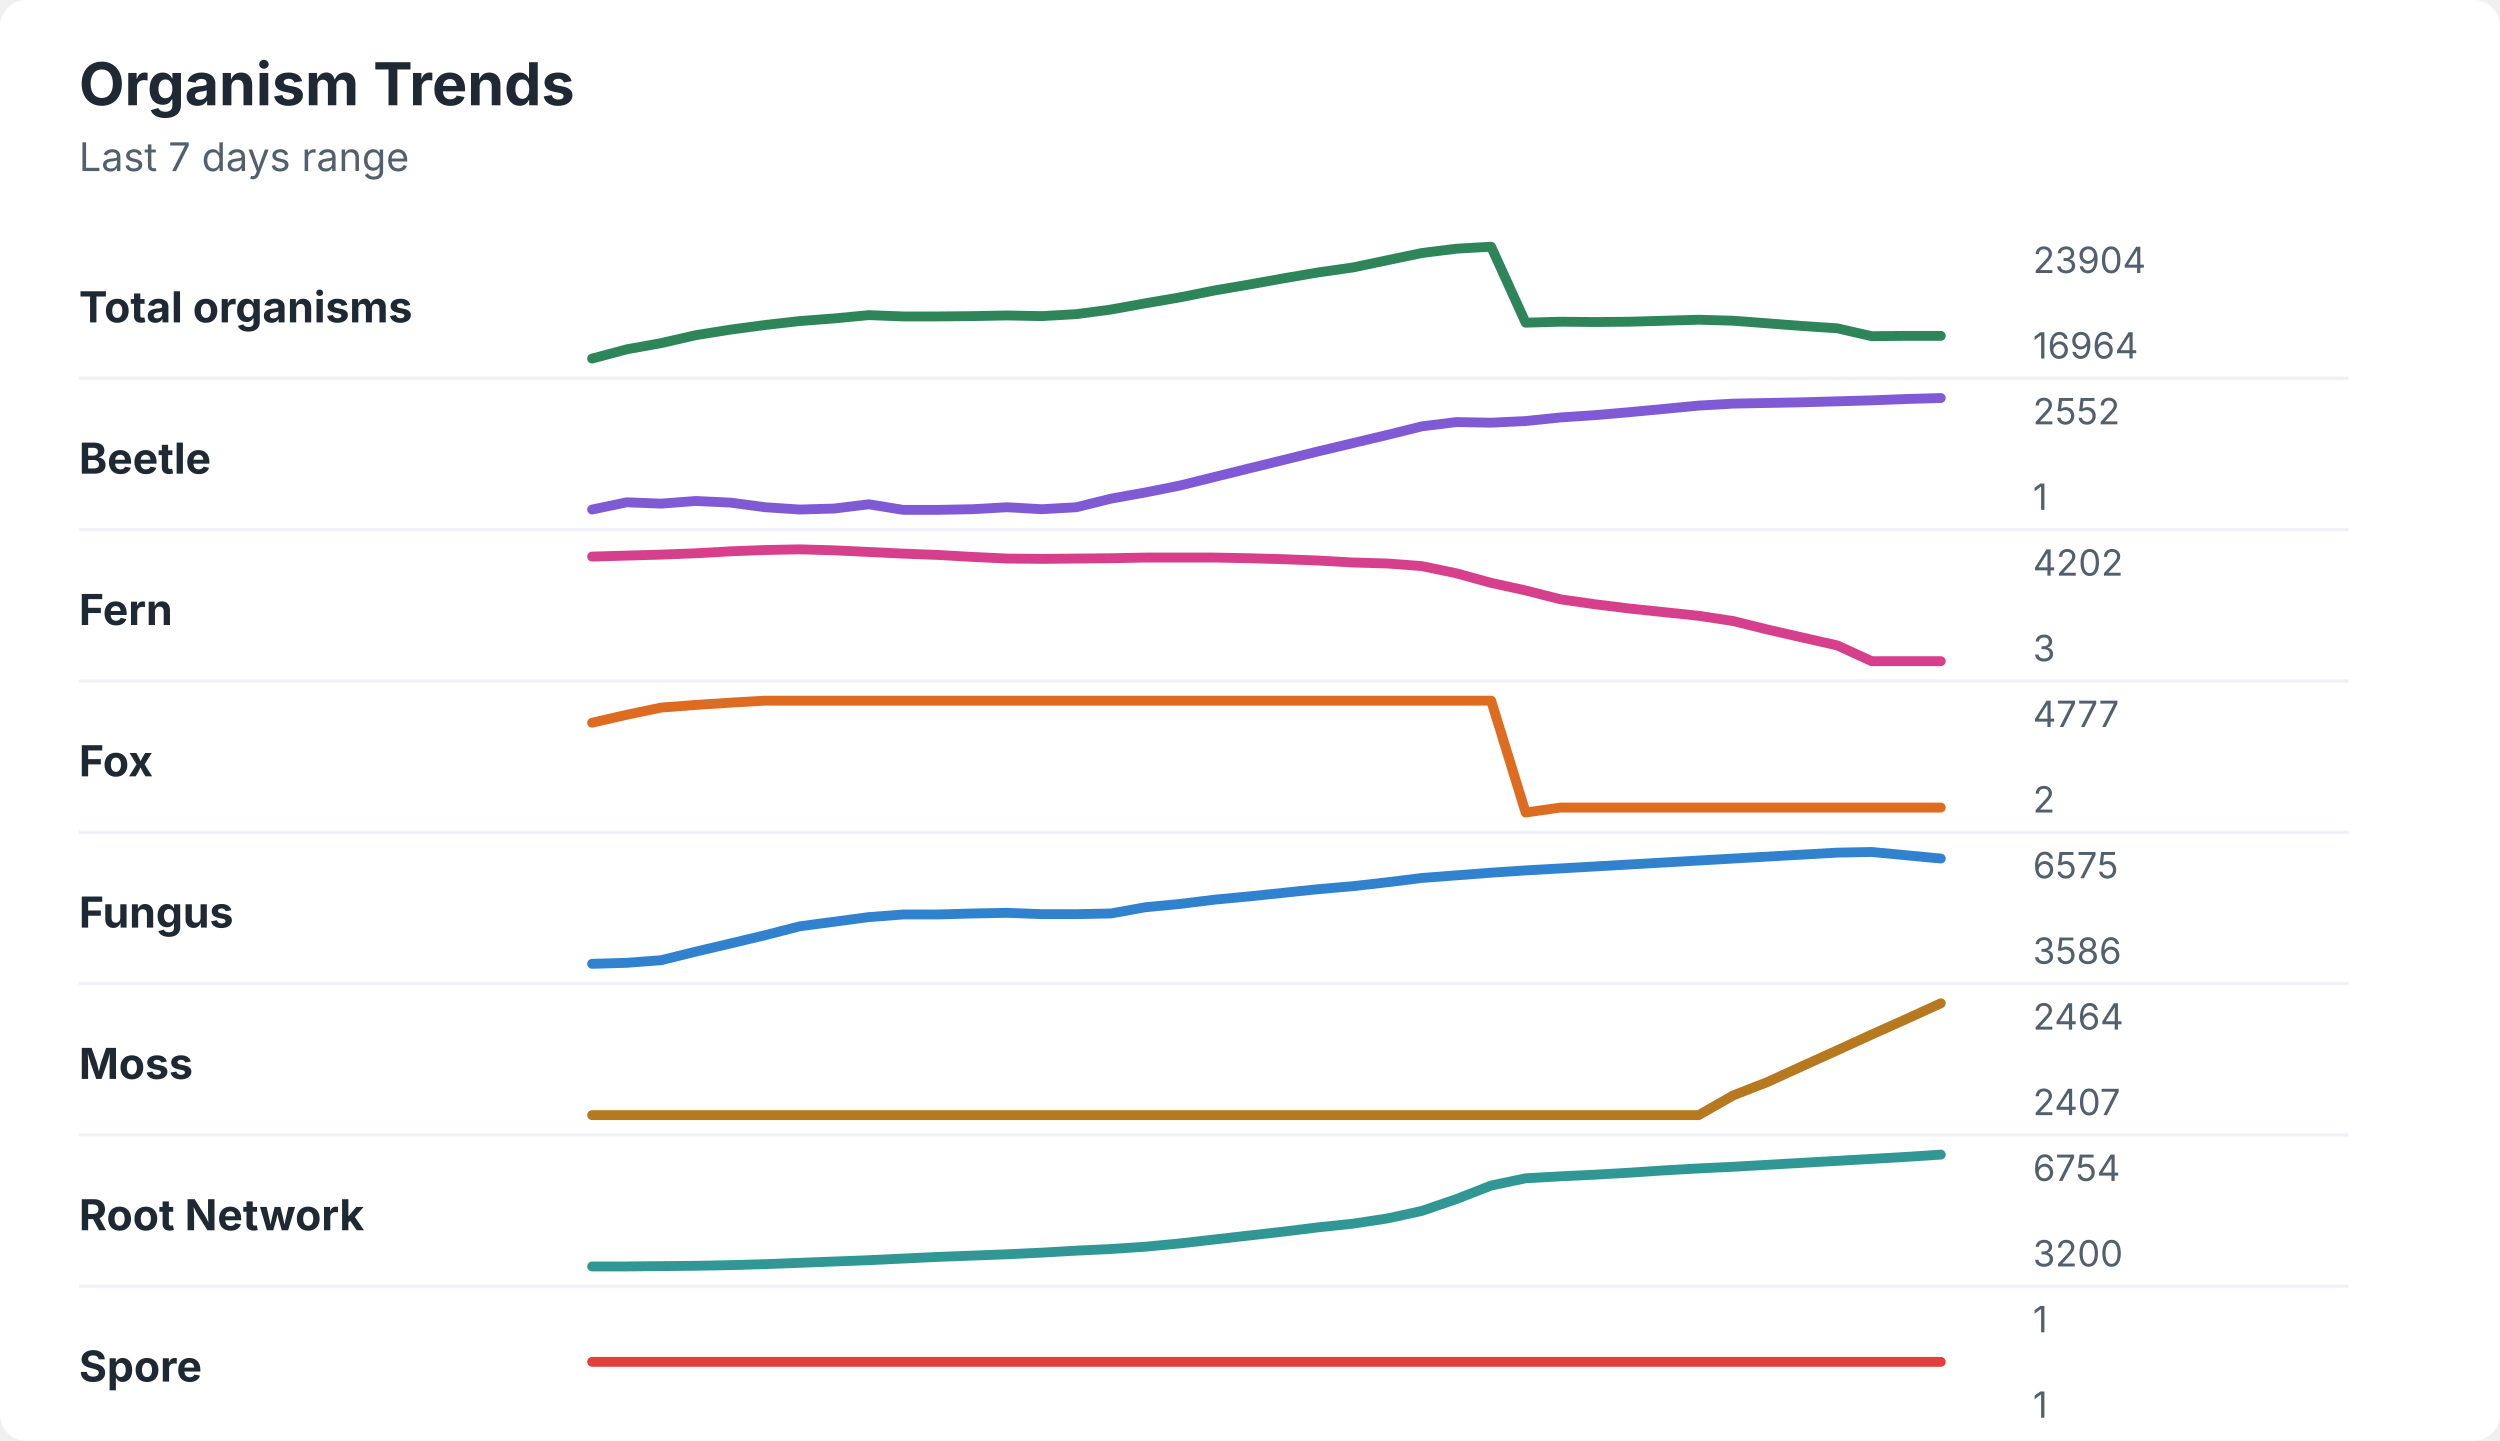
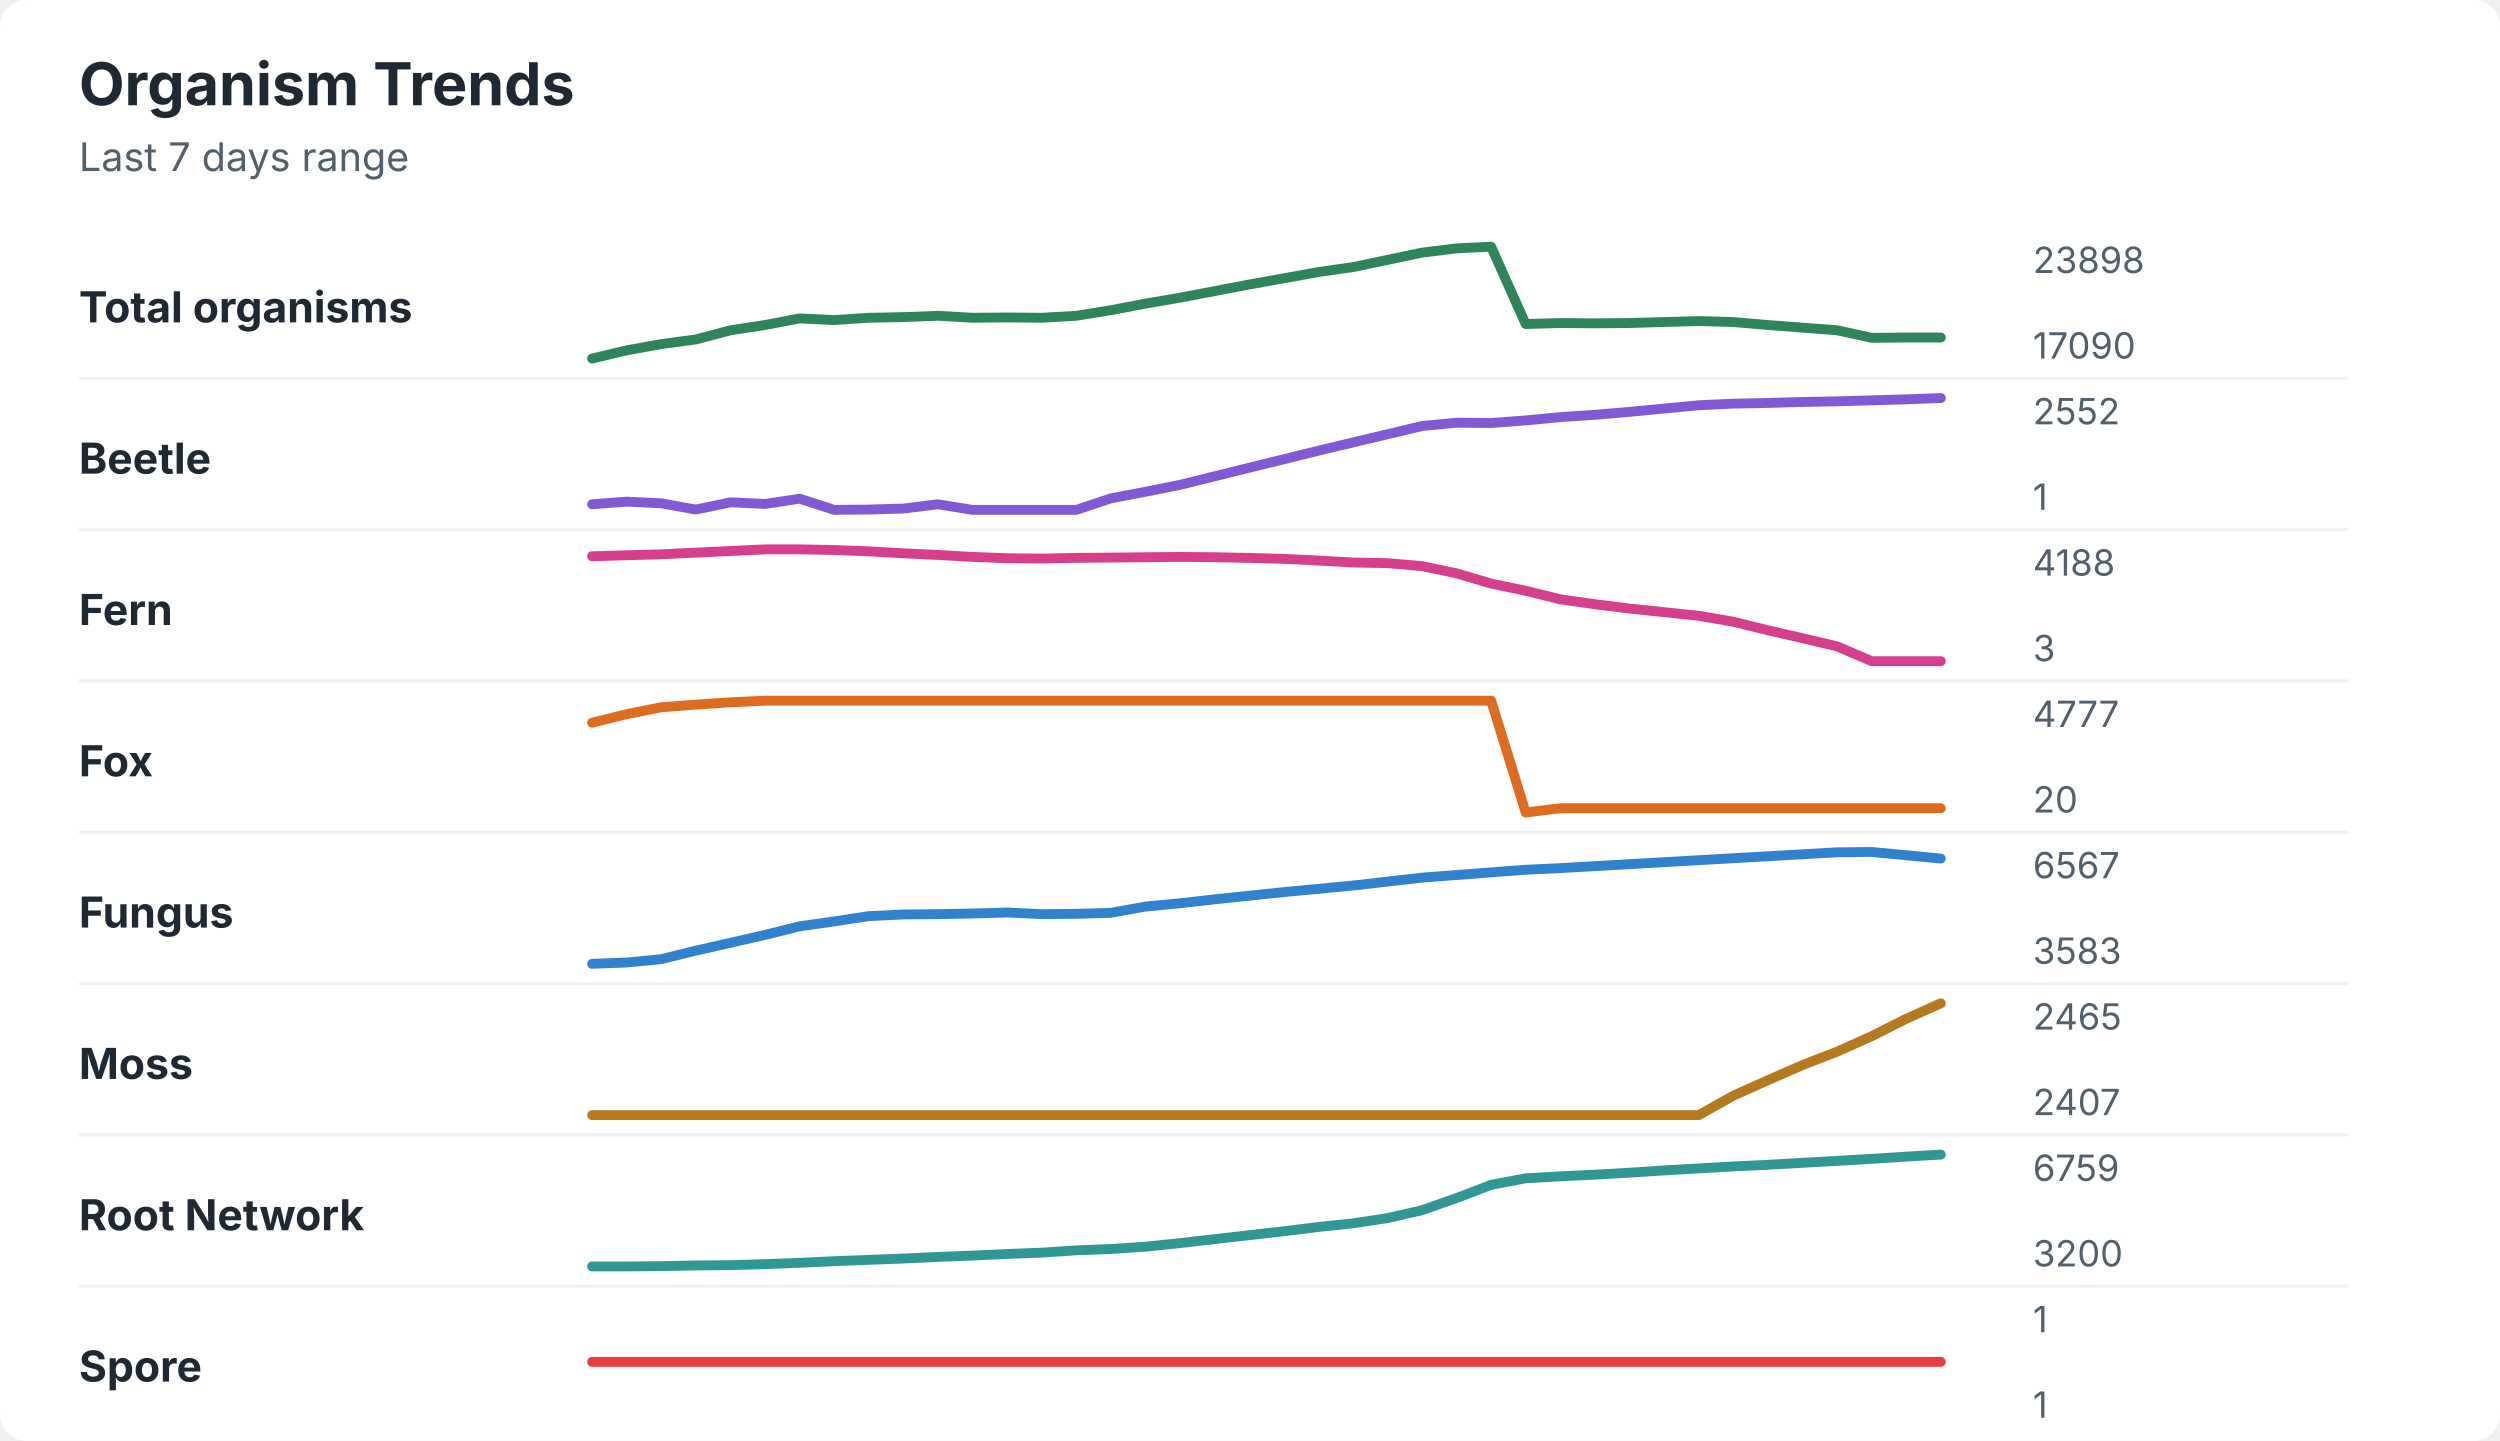
<svg xmlns="http://www.w3.org/2000/svg" width="760" height="438" viewBox="0 0 760 438" role="img" aria-labelledby="title desc">
  <rect width="760" height="438" rx="8" fill="#ffffff" />
  <style>
    text { font-family: -apple-system, BlinkMacSystemFont, "Segoe UI", sans-serif; }
    .title { font-size: 18px; font-weight: 700; fill: #1f2933; }
    .subtitle { font-size: 12px; fill: #52606d; }
    .label { font-size: 13px; font-weight: 650; fill: #1f2933; }
    .axis-value { font-size: 11px; fill: #52606d; }
    .separator { stroke: #eef2f7; stroke-width: 1; }
  </style>
  <text x="24" y="32" class="title">Organism Trends</text>
  <text x="24" y="52" class="subtitle">Last 7 days range</text>
  <text x="24" y="98" class="label">Total organisms</text>
-   <polyline points="180.0,109.0 190.5,106.2 201.0,104.3 211.5,101.9 222.1,100.2 232.6,98.8 243.1,97.6 253.6,96.8 264.1,95.8 274.6,96.2 285.1,96.2 295.6,96.1 306.2,95.9 316.7,96.1 327.2,95.5 337.7,94.1 348.2,92.2 358.7,90.4 369.2,88.3 379.7,86.5 390.3,84.6 400.8,82.8 411.3,81.3 421.8,79.1 432.3,76.9 442.8,75.6 453.3,75.0 463.8,98.1 474.4,97.8 484.9,97.9 495.4,97.8 505.9,97.5 516.4,97.2 526.9,97.5 537.4,98.3 547.9,99.1 558.5,99.8 569.0,102.2 579.5,102.1 590.0,102.1 " fill="none" stroke="#2f855a" stroke-width="3" stroke-linecap="round" stroke-linejoin="round" />
-   <text x="618" y="83" class="axis-value">23904</text>
-   <text x="618" y="109" class="axis-value">16964</text>
+   <polyline points="180.0,109.0 190.5,106.5 201.0,104.6 211.5,103.2 222.1,100.4 232.6,98.8 243.1,96.8 253.6,97.3 264.1,96.6 274.6,96.4 285.1,96.0 295.6,96.6 306.2,96.5 316.7,96.6 327.2,96.0 337.7,94.3 348.2,92.3 358.7,90.5 369.2,88.5 379.7,86.5 390.3,84.6 400.8,82.7 411.3,81.2 421.8,79.0 432.3,76.8 442.8,75.5 453.3,75.0 463.8,98.5 474.4,98.2 484.9,98.3 495.4,98.2 505.9,97.9 516.4,97.6 526.9,97.9 537.4,98.8 547.9,99.6 558.5,100.4 569.0,102.7 579.5,102.6 590.0,102.6 " fill="none" stroke="#2f855a" stroke-width="3" stroke-linecap="round" stroke-linejoin="round" />
+   <text x="618" y="83" class="axis-value">23898</text>
+   <text x="618" y="109" class="axis-value">17090</text>
  <line x1="24" y1="115.0" x2="714" y2="115.0" class="separator" />
  <text x="24" y="144" class="label">Beetle</text>
-   <polyline points="180.0,154.9 190.5,152.7 201.0,153.1 211.5,152.3 222.1,152.8 232.6,154.2 243.1,154.9 253.6,154.6 264.1,153.3 274.6,155.0 285.1,155.0 295.6,154.8 306.2,154.2 316.7,154.8 327.2,154.2 337.7,151.6 348.2,149.7 358.7,147.6 369.2,145.0 379.7,142.4 390.3,139.8 400.8,137.2 411.3,134.7 421.8,132.2 432.3,129.6 442.8,128.3 453.3,128.5 463.8,128.0 474.4,126.9 484.9,126.2 495.4,125.3 505.9,124.3 516.4,123.3 526.9,122.7 537.4,122.5 547.9,122.3 558.5,122.0 569.0,121.7 579.5,121.3 590.0,121.0 " fill="none" stroke="#805ad5" stroke-width="3" stroke-linecap="round" stroke-linejoin="round" />
+   <polyline points="180.0,153.3 190.5,152.5 201.0,153.0 211.5,154.9 222.1,152.7 232.6,153.2 243.1,151.6 253.6,155.0 264.1,154.9 274.6,154.6 285.1,153.3 295.6,155.0 306.2,155.0 316.7,155.0 327.2,155.0 337.7,151.5 348.2,149.5 358.7,147.4 369.2,144.8 379.7,142.2 390.3,139.6 400.8,137.0 411.3,134.5 421.8,132.0 432.3,129.5 442.8,128.5 453.3,128.6 463.8,127.8 474.4,126.8 484.9,126.1 495.4,125.2 505.9,124.2 516.4,123.2 526.9,122.7 537.4,122.5 547.9,122.2 558.5,122.0 569.0,121.7 579.5,121.4 590.0,121.0 " fill="none" stroke="#805ad5" stroke-width="3" stroke-linecap="round" stroke-linejoin="round" />
  <text x="618" y="129" class="axis-value">2552</text>
  <text x="618" y="155" class="axis-value">1</text>
  <line x1="24" y1="161.0" x2="714" y2="161.0" class="separator" />
  <text x="24" y="190" class="label">Fern</text>
-   <polyline points="180.0,169.2 190.5,168.9 201.0,168.6 211.5,168.2 222.1,167.6 232.6,167.2 243.1,167.0 253.6,167.3 264.1,167.8 274.6,168.3 285.1,168.7 295.6,169.3 306.2,169.8 316.7,169.9 327.2,169.8 337.7,169.7 348.2,169.5 358.7,169.5 369.2,169.5 379.7,169.7 390.3,170.0 400.8,170.4 411.3,171.0 421.8,171.3 432.3,172.1 442.8,174.3 453.3,177.2 463.8,179.5 474.4,182.2 484.9,183.7 495.4,185.0 505.9,186.1 516.4,187.2 526.9,188.8 537.4,191.4 547.9,193.8 558.5,196.2 569.0,201.0 579.5,201.0 590.0,201.0 " fill="none" stroke="#d53f8c" stroke-width="3" stroke-linecap="round" stroke-linejoin="round" />
-   <text x="618" y="175" class="axis-value">4202</text>
+   <polyline points="180.0,169.1 190.5,168.8 201.0,168.5 211.5,168.0 222.1,167.5 232.6,167.0 243.1,167.0 253.6,167.2 264.1,167.6 274.6,168.2 285.1,168.7 295.6,169.3 306.2,169.7 316.7,169.8 327.2,169.6 337.7,169.5 348.2,169.4 358.7,169.3 369.2,169.4 379.7,169.6 390.3,169.9 400.8,170.4 411.3,171.0 421.8,171.2 432.3,172.1 442.8,174.3 453.3,177.4 463.8,179.6 474.4,182.2 484.9,183.7 495.4,185.0 505.9,186.1 516.4,187.2 526.9,189.0 537.4,191.6 547.9,194.0 558.5,196.5 569.0,201.0 579.5,201.0 590.0,201.0 " fill="none" stroke="#d53f8c" stroke-width="3" stroke-linecap="round" stroke-linejoin="round" />
+   <text x="618" y="175" class="axis-value">4188</text>
  <text x="618" y="201" class="axis-value">3</text>
  <line x1="24" y1="207.0" x2="714" y2="207.0" class="separator" />
  <text x="24" y="236" class="label">Fox</text>
-   <polyline points="180.0,219.7 190.5,217.3 201.0,215.1 211.5,214.3 222.1,213.6 232.6,213.0 243.1,213.0 253.6,213.0 264.1,213.0 274.6,213.0 285.1,213.0 295.6,213.0 306.2,213.0 316.7,213.0 327.2,213.0 337.7,213.0 348.2,213.0 358.7,213.0 369.2,213.0 379.7,213.0 390.3,213.0 400.8,213.0 411.3,213.0 421.8,213.0 432.3,213.0 442.8,213.0 453.3,213.0 463.8,247.0 474.4,245.5 484.9,245.5 495.4,245.5 505.9,245.5 516.4,245.5 526.9,245.5 537.4,245.5 547.9,245.5 558.5,245.5 569.0,245.5 579.5,245.5 590.0,245.5 " fill="none" stroke="#dd6b20" stroke-width="3" stroke-linecap="round" stroke-linejoin="round" />
+   <polyline points="180.0,219.7 190.5,217.1 201.0,215.0 211.5,214.2 222.1,213.5 232.6,213.0 243.1,213.0 253.6,213.0 264.1,213.0 274.6,213.0 285.1,213.0 295.6,213.0 306.2,213.0 316.7,213.0 327.2,213.0 337.7,213.0 348.2,213.0 358.7,213.0 369.2,213.0 379.7,213.0 390.3,213.0 400.8,213.0 411.3,213.0 421.8,213.0 432.3,213.0 442.8,213.0 453.3,213.0 463.8,247.0 474.4,245.7 484.9,245.7 495.4,245.7 505.9,245.7 516.4,245.7 526.9,245.7 537.4,245.7 547.9,245.7 558.5,245.7 569.0,245.7 579.5,245.7 590.0,245.7 " fill="none" stroke="#dd6b20" stroke-width="3" stroke-linecap="round" stroke-linejoin="round" />
  <text x="618" y="221" class="axis-value">4777</text>
-   <text x="618" y="247" class="axis-value">2</text>
+   <text x="618" y="247" class="axis-value">20</text>
  <line x1="24" y1="253.0" x2="714" y2="253.0" class="separator" />
  <text x="24" y="282" class="label">Fungus</text>
-   <polyline points="180.0,293.0 190.5,292.7 201.0,291.9 211.5,289.3 222.1,286.8 232.6,284.3 243.1,281.6 253.6,280.2 264.1,278.8 274.6,278.0 285.1,278.0 295.6,277.7 306.2,277.5 316.7,277.9 327.2,277.9 337.7,277.7 348.2,275.8 358.7,274.8 369.2,273.5 379.7,272.5 390.3,271.4 400.8,270.3 411.3,269.4 421.8,268.2 432.3,266.9 442.8,266.1 453.3,265.3 463.8,264.6 474.4,264.0 484.9,263.4 495.4,262.8 505.9,262.2 516.4,261.6 526.9,261.0 537.4,260.4 547.9,259.8 558.5,259.2 569.0,259.0 579.5,260.0 590.0,261.0 " fill="none" stroke="#3182ce" stroke-width="3" stroke-linecap="round" stroke-linejoin="round" />
-   <text x="618" y="267" class="axis-value">6575</text>
-   <text x="618" y="293" class="axis-value">3586</text>
+   <polyline points="180.0,293.0 190.5,292.6 201.0,291.6 211.5,289.0 222.1,286.6 232.6,284.2 243.1,281.6 253.6,280.1 264.1,278.5 274.6,278.0 285.1,277.9 295.6,277.7 306.2,277.4 316.7,277.9 327.2,277.8 337.7,277.5 348.2,275.6 358.7,274.6 369.2,273.4 379.7,272.3 390.3,271.2 400.8,270.2 411.3,269.2 421.8,268.0 432.3,266.8 442.8,266.0 453.3,265.2 463.8,264.4 474.4,263.9 484.9,263.3 495.4,262.7 505.9,262.1 516.4,261.5 526.9,260.9 537.4,260.3 547.9,259.7 558.5,259.1 569.0,259.0 579.5,260.0 590.0,261.0 " fill="none" stroke="#3182ce" stroke-width="3" stroke-linecap="round" stroke-linejoin="round" />
+   <text x="618" y="267" class="axis-value">6567</text>
+   <text x="618" y="293" class="axis-value">3583</text>
  <line x1="24" y1="299.0" x2="714" y2="299.0" class="separator" />
  <text x="24" y="328" class="label">Moss</text>
-   <polyline points="180.0,339.0 190.5,339.0 201.0,339.0 211.5,339.0 222.1,339.0 232.6,339.0 243.1,339.0 253.6,339.0 264.1,339.0 274.6,339.0 285.1,339.0 295.6,339.0 306.2,339.0 316.7,339.0 327.2,339.0 337.7,339.0 348.2,339.0 358.7,339.0 369.2,339.0 379.7,339.0 390.3,339.0 400.8,339.0 411.3,339.0 421.8,339.0 432.3,339.0 442.8,339.0 453.3,339.0 463.8,339.0 474.4,339.0 484.9,339.0 495.4,339.0 505.9,339.0 516.4,339.0 526.9,333.0 537.4,328.9 547.9,324.1 558.5,319.3 569.0,314.5 579.5,309.8 590.0,305.0 " fill="none" stroke="#b7791f" stroke-width="3" stroke-linecap="round" stroke-linejoin="round" />
-   <text x="618" y="313" class="axis-value">2464</text>
+   <polyline points="180.0,339.0 190.5,339.0 201.0,339.0 211.5,339.0 222.1,339.0 232.6,339.0 243.1,339.0 253.6,339.0 264.1,339.0 274.6,339.0 285.1,339.0 295.6,339.0 306.2,339.0 316.7,339.0 327.2,339.0 337.7,339.0 348.2,339.0 358.7,339.0 369.2,339.0 379.7,339.0 390.3,339.0 400.8,339.0 411.3,339.0 421.8,339.0 432.3,339.0 442.8,339.0 453.3,339.0 463.8,339.0 474.4,339.0 484.9,339.0 495.4,339.0 505.9,339.0 516.4,339.0 526.9,333.1 537.4,328.4 547.9,323.8 558.5,319.7 569.0,315.0 579.5,309.7 590.0,305.0 " fill="none" stroke="#b7791f" stroke-width="3" stroke-linecap="round" stroke-linejoin="round" />
+   <text x="618" y="313" class="axis-value">2465</text>
  <text x="618" y="339" class="axis-value">2407</text>
  <line x1="24" y1="345.0" x2="714" y2="345.0" class="separator" />
  <text x="24" y="374" class="label">Root Network</text>
-   <polyline points="180.0,385.0 190.5,385.0 201.0,384.9 211.5,384.8 222.1,384.6 232.6,384.3 243.1,383.9 253.6,383.5 264.1,383.1 274.6,382.6 285.1,382.1 295.6,381.7 306.2,381.3 316.7,380.8 327.2,380.2 337.7,379.7 348.2,379.0 358.7,378.0 369.2,376.8 379.7,375.6 390.3,374.4 400.8,373.1 411.3,372.0 421.8,370.4 432.3,368.1 442.8,364.5 453.3,360.4 463.8,358.2 474.4,357.6 484.9,357.1 495.4,356.5 505.9,355.8 516.4,355.2 526.9,354.7 537.4,354.1 547.9,353.5 558.5,352.9 569.0,352.3 579.5,351.7 590.0,351.0 " fill="none" stroke="#319795" stroke-width="3" stroke-linecap="round" stroke-linejoin="round" />
-   <text x="618" y="359" class="axis-value">6754</text>
+   <polyline points="180.0,385.0 190.5,385.0 201.0,384.9 211.5,384.7 222.1,384.6 232.6,384.3 243.1,383.9 253.6,383.4 264.1,383.0 274.6,382.6 285.1,382.1 295.6,381.7 306.2,381.2 316.7,380.8 327.2,380.1 337.7,379.7 348.2,379.0 358.7,377.9 369.2,376.7 379.7,375.5 390.3,374.3 400.8,373.0 411.3,371.9 421.8,370.3 432.3,367.9 442.8,364.2 453.3,360.2 463.8,358.2 474.4,357.6 484.9,357.1 495.4,356.5 505.9,355.8 516.4,355.2 526.9,354.6 537.4,354.1 547.9,353.5 558.5,352.9 569.0,352.3 579.5,351.6 590.0,351.0 " fill="none" stroke="#319795" stroke-width="3" stroke-linecap="round" stroke-linejoin="round" />
+   <text x="618" y="359" class="axis-value">6759</text>
  <text x="618" y="385" class="axis-value">3200</text>
  <line x1="24" y1="391.0" x2="714" y2="391.0" class="separator" />
  <text x="24" y="420" class="label">Spore</text>
  <polyline points="180.0,414.0 190.5,414.0 201.0,414.0 211.5,414.0 222.1,414.0 232.6,414.0 243.1,414.0 253.6,414.0 264.1,414.0 274.6,414.0 285.1,414.0 295.6,414.0 306.2,414.0 316.7,414.0 327.2,414.0 337.7,414.0 348.2,414.0 358.7,414.0 369.2,414.0 379.7,414.0 390.3,414.0 400.8,414.0 411.3,414.0 421.8,414.0 432.3,414.0 442.8,414.0 453.3,414.0 463.8,414.0 474.4,414.0 484.9,414.0 495.4,414.0 505.9,414.0 516.4,414.0 526.9,414.0 537.4,414.0 547.9,414.0 558.5,414.0 569.0,414.0 579.5,414.0 590.0,414.0 " fill="none" stroke="#e53e3e" stroke-width="3" stroke-linecap="round" stroke-linejoin="round" />
  <text x="618" y="405" class="axis-value">1</text>
  <text x="618" y="431" class="axis-value">1</text>
</svg>
